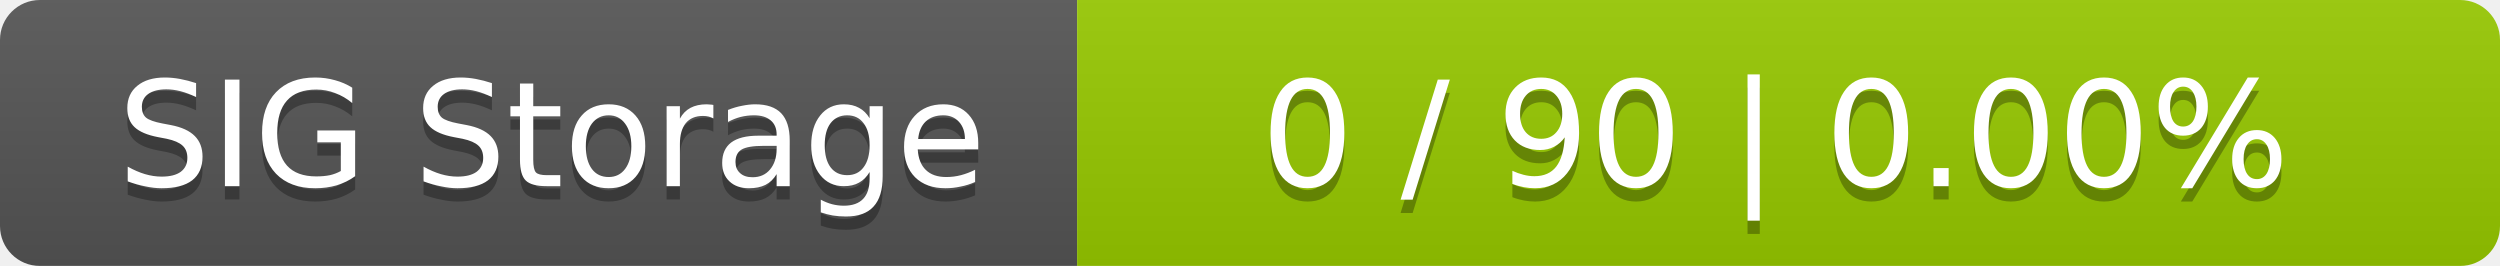
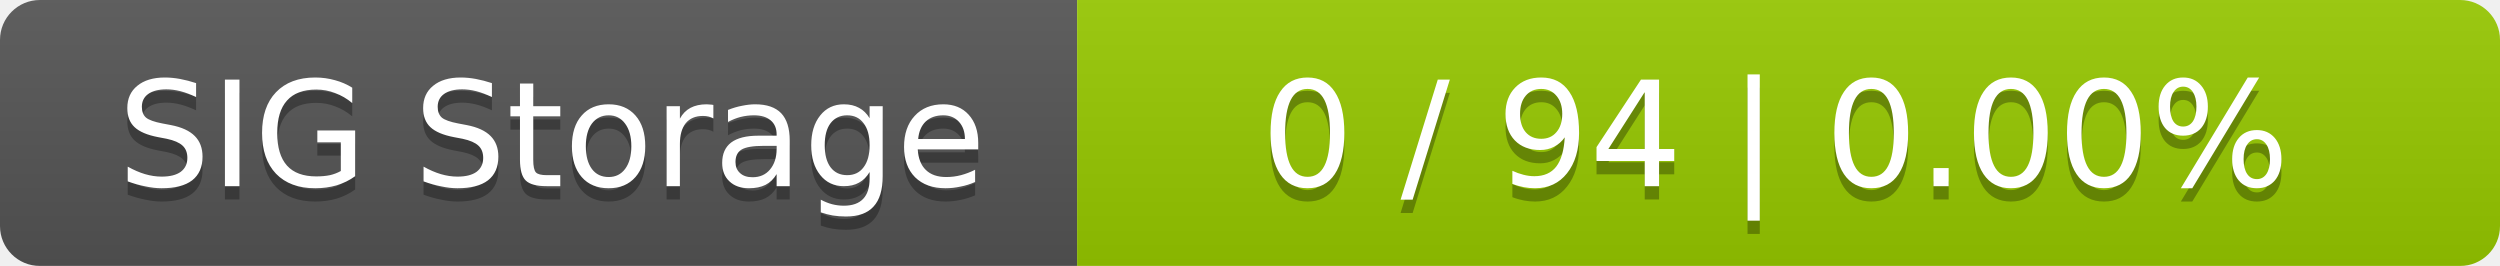
<svg xmlns="http://www.w3.org/2000/svg" width="188" height="20">
  <linearGradient id="smooth" x2="0" y2="100%">
    <stop offset="0" stop-color="#bbb" stop-opacity=".1" />
    <stop offset="1" stop-opacity=".1" />
  </linearGradient>
  <mask id="round">
    <rect width="188" height="20" rx="3" fill="#fff" />
  </mask>
  <g mask="url(#round)">
    <rect width="81" height="20" fill="#555" />
    <rect x="81" width="107" height="20" fill="#97ca00" />
    <rect width="188" height="20" fill="url(#smooth)" />
  </g>
  <g fill="#fff" text-anchor="middle" font-family="DejaVu Sans,Verdana,Geneva,sans-serif" font-size="11">
    <text x="41.5" y="15" fill="#010101" fill-opacity=".3">SIG Storage</text>
    <text x="41.5" y="14">SIG Storage</text>
-     <text x="133.5" y="15" fill="#010101" fill-opacity=".3">0 / 90    |    0.00%</text>
-     <text x="133.5" y="14">0 / 90    |    0.00%</text>
+     <text x="133.5" y="15" fill="#010101" fill-opacity=".3">0 / 94    |    0.00%</text>
+     <text x="133.5" y="14">0 / 94    |    0.00%</text>
  </g>
</svg>
